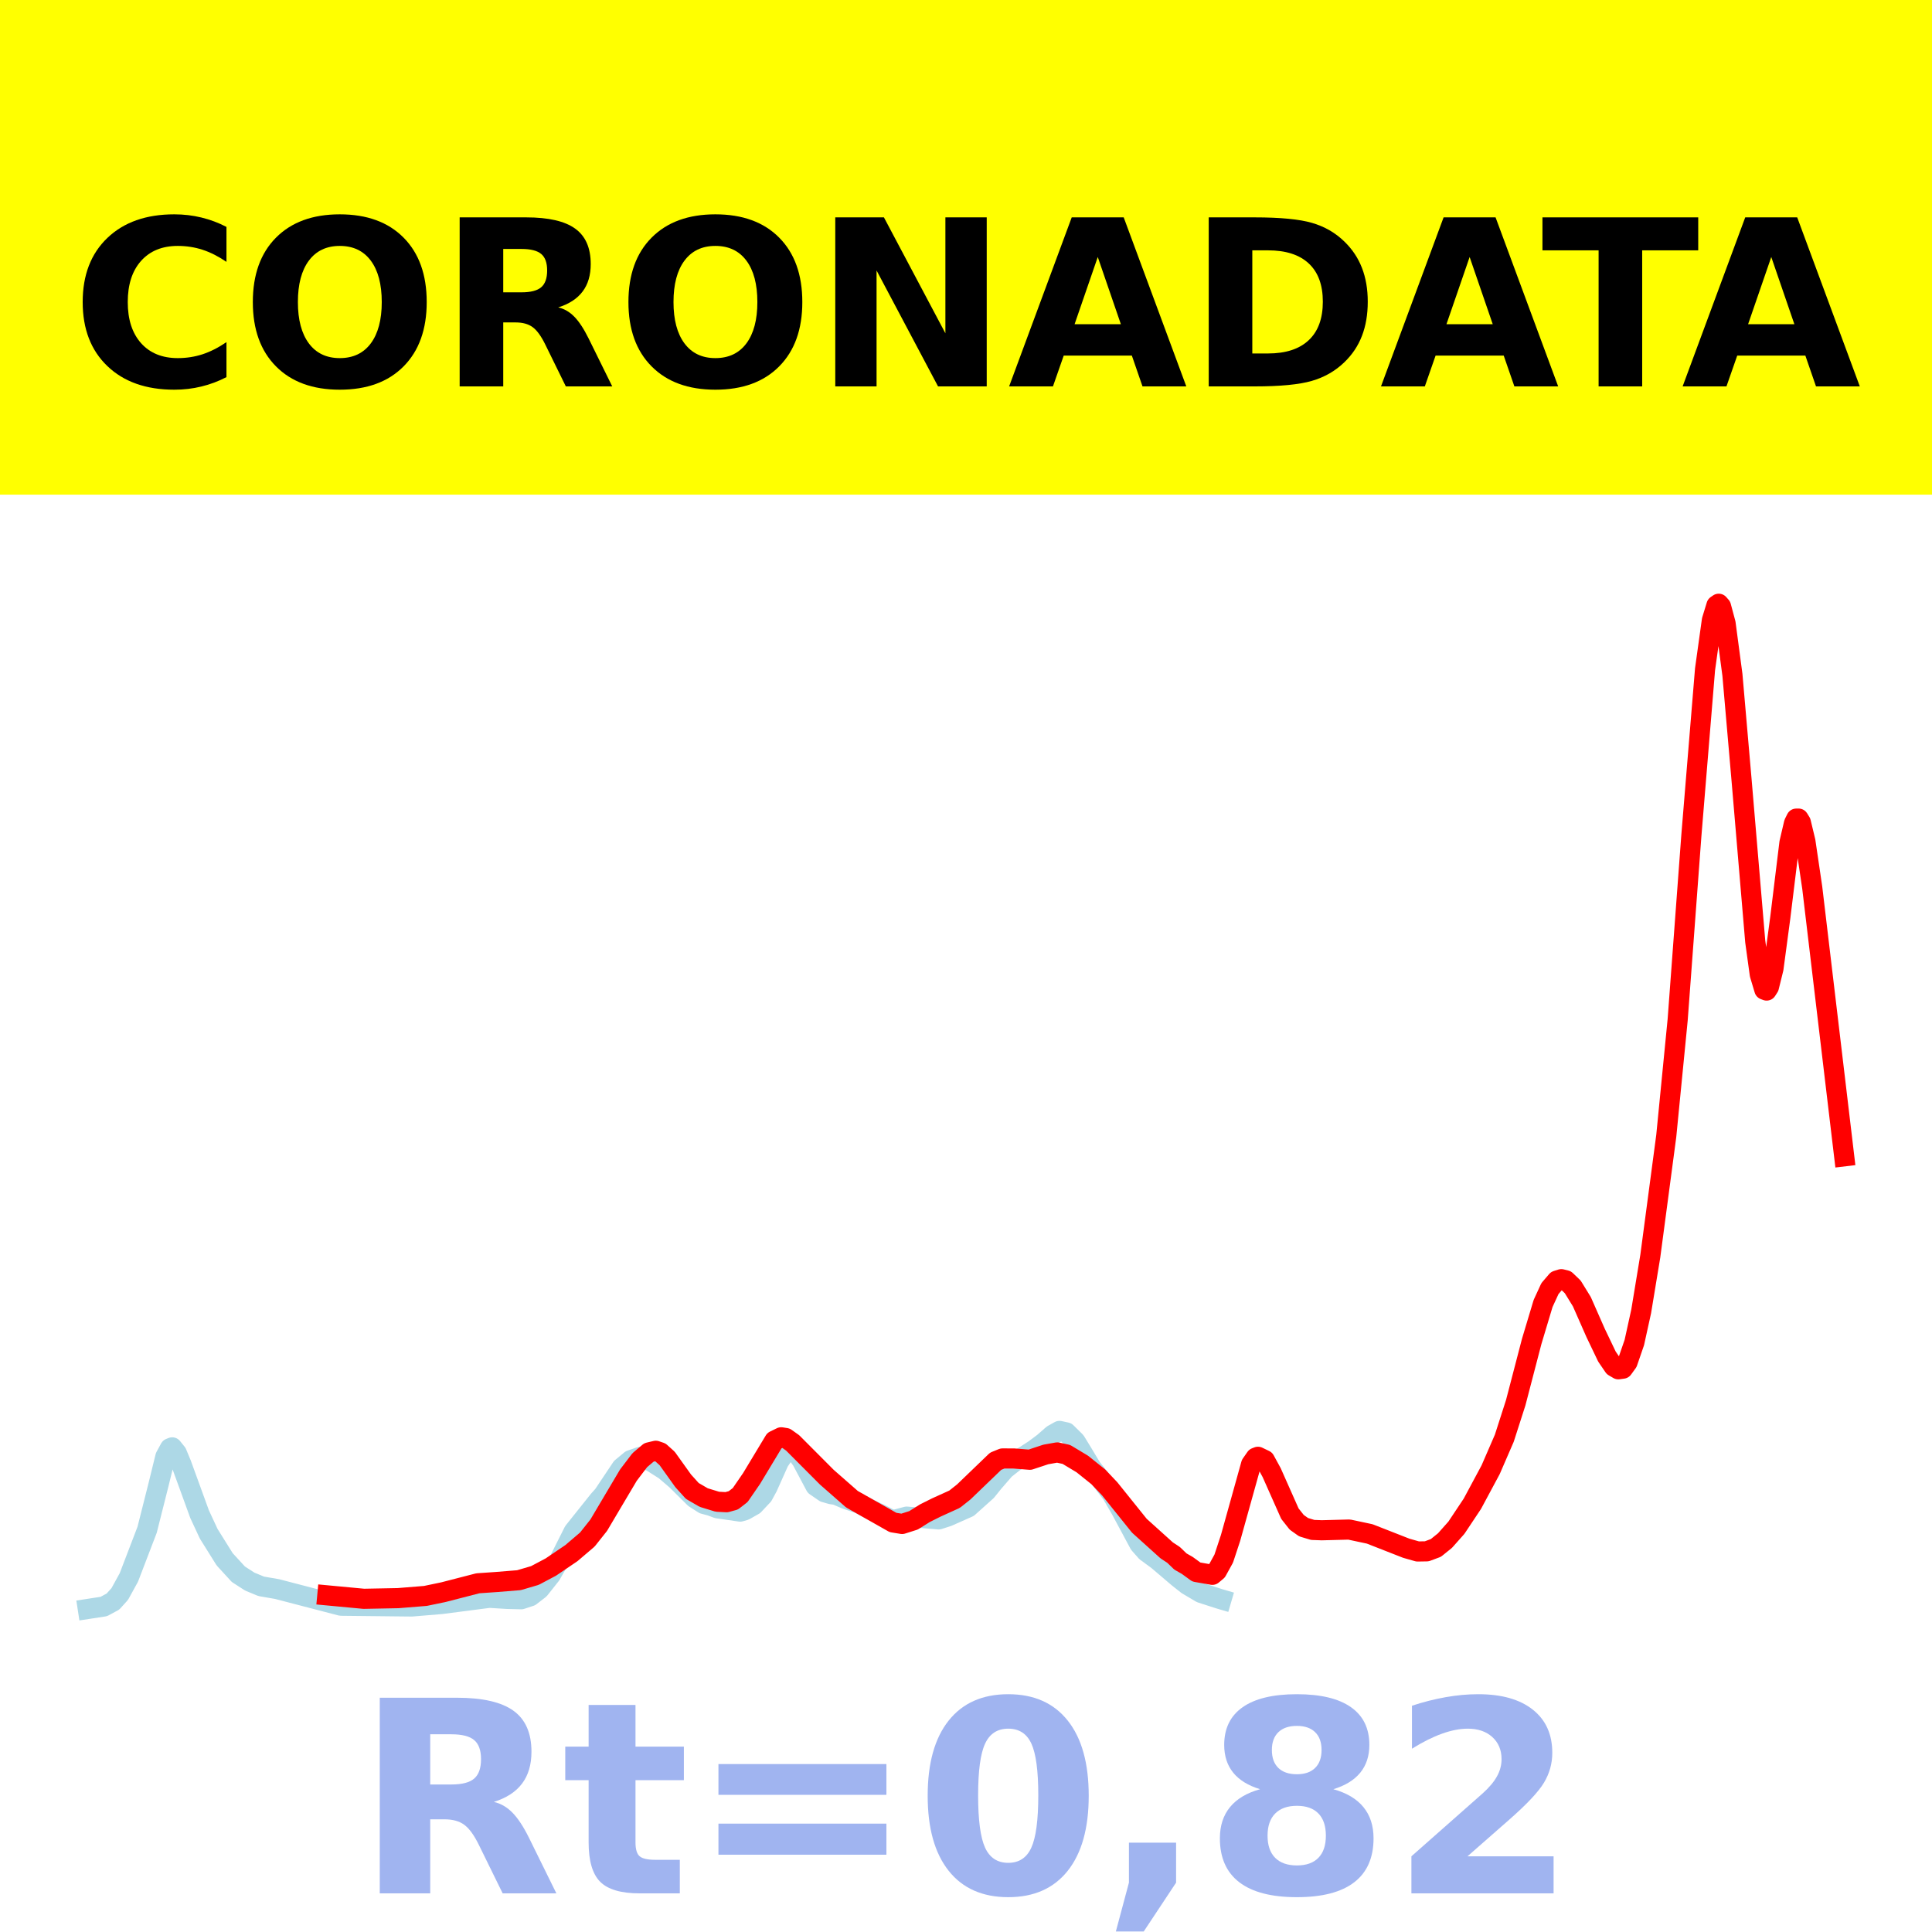
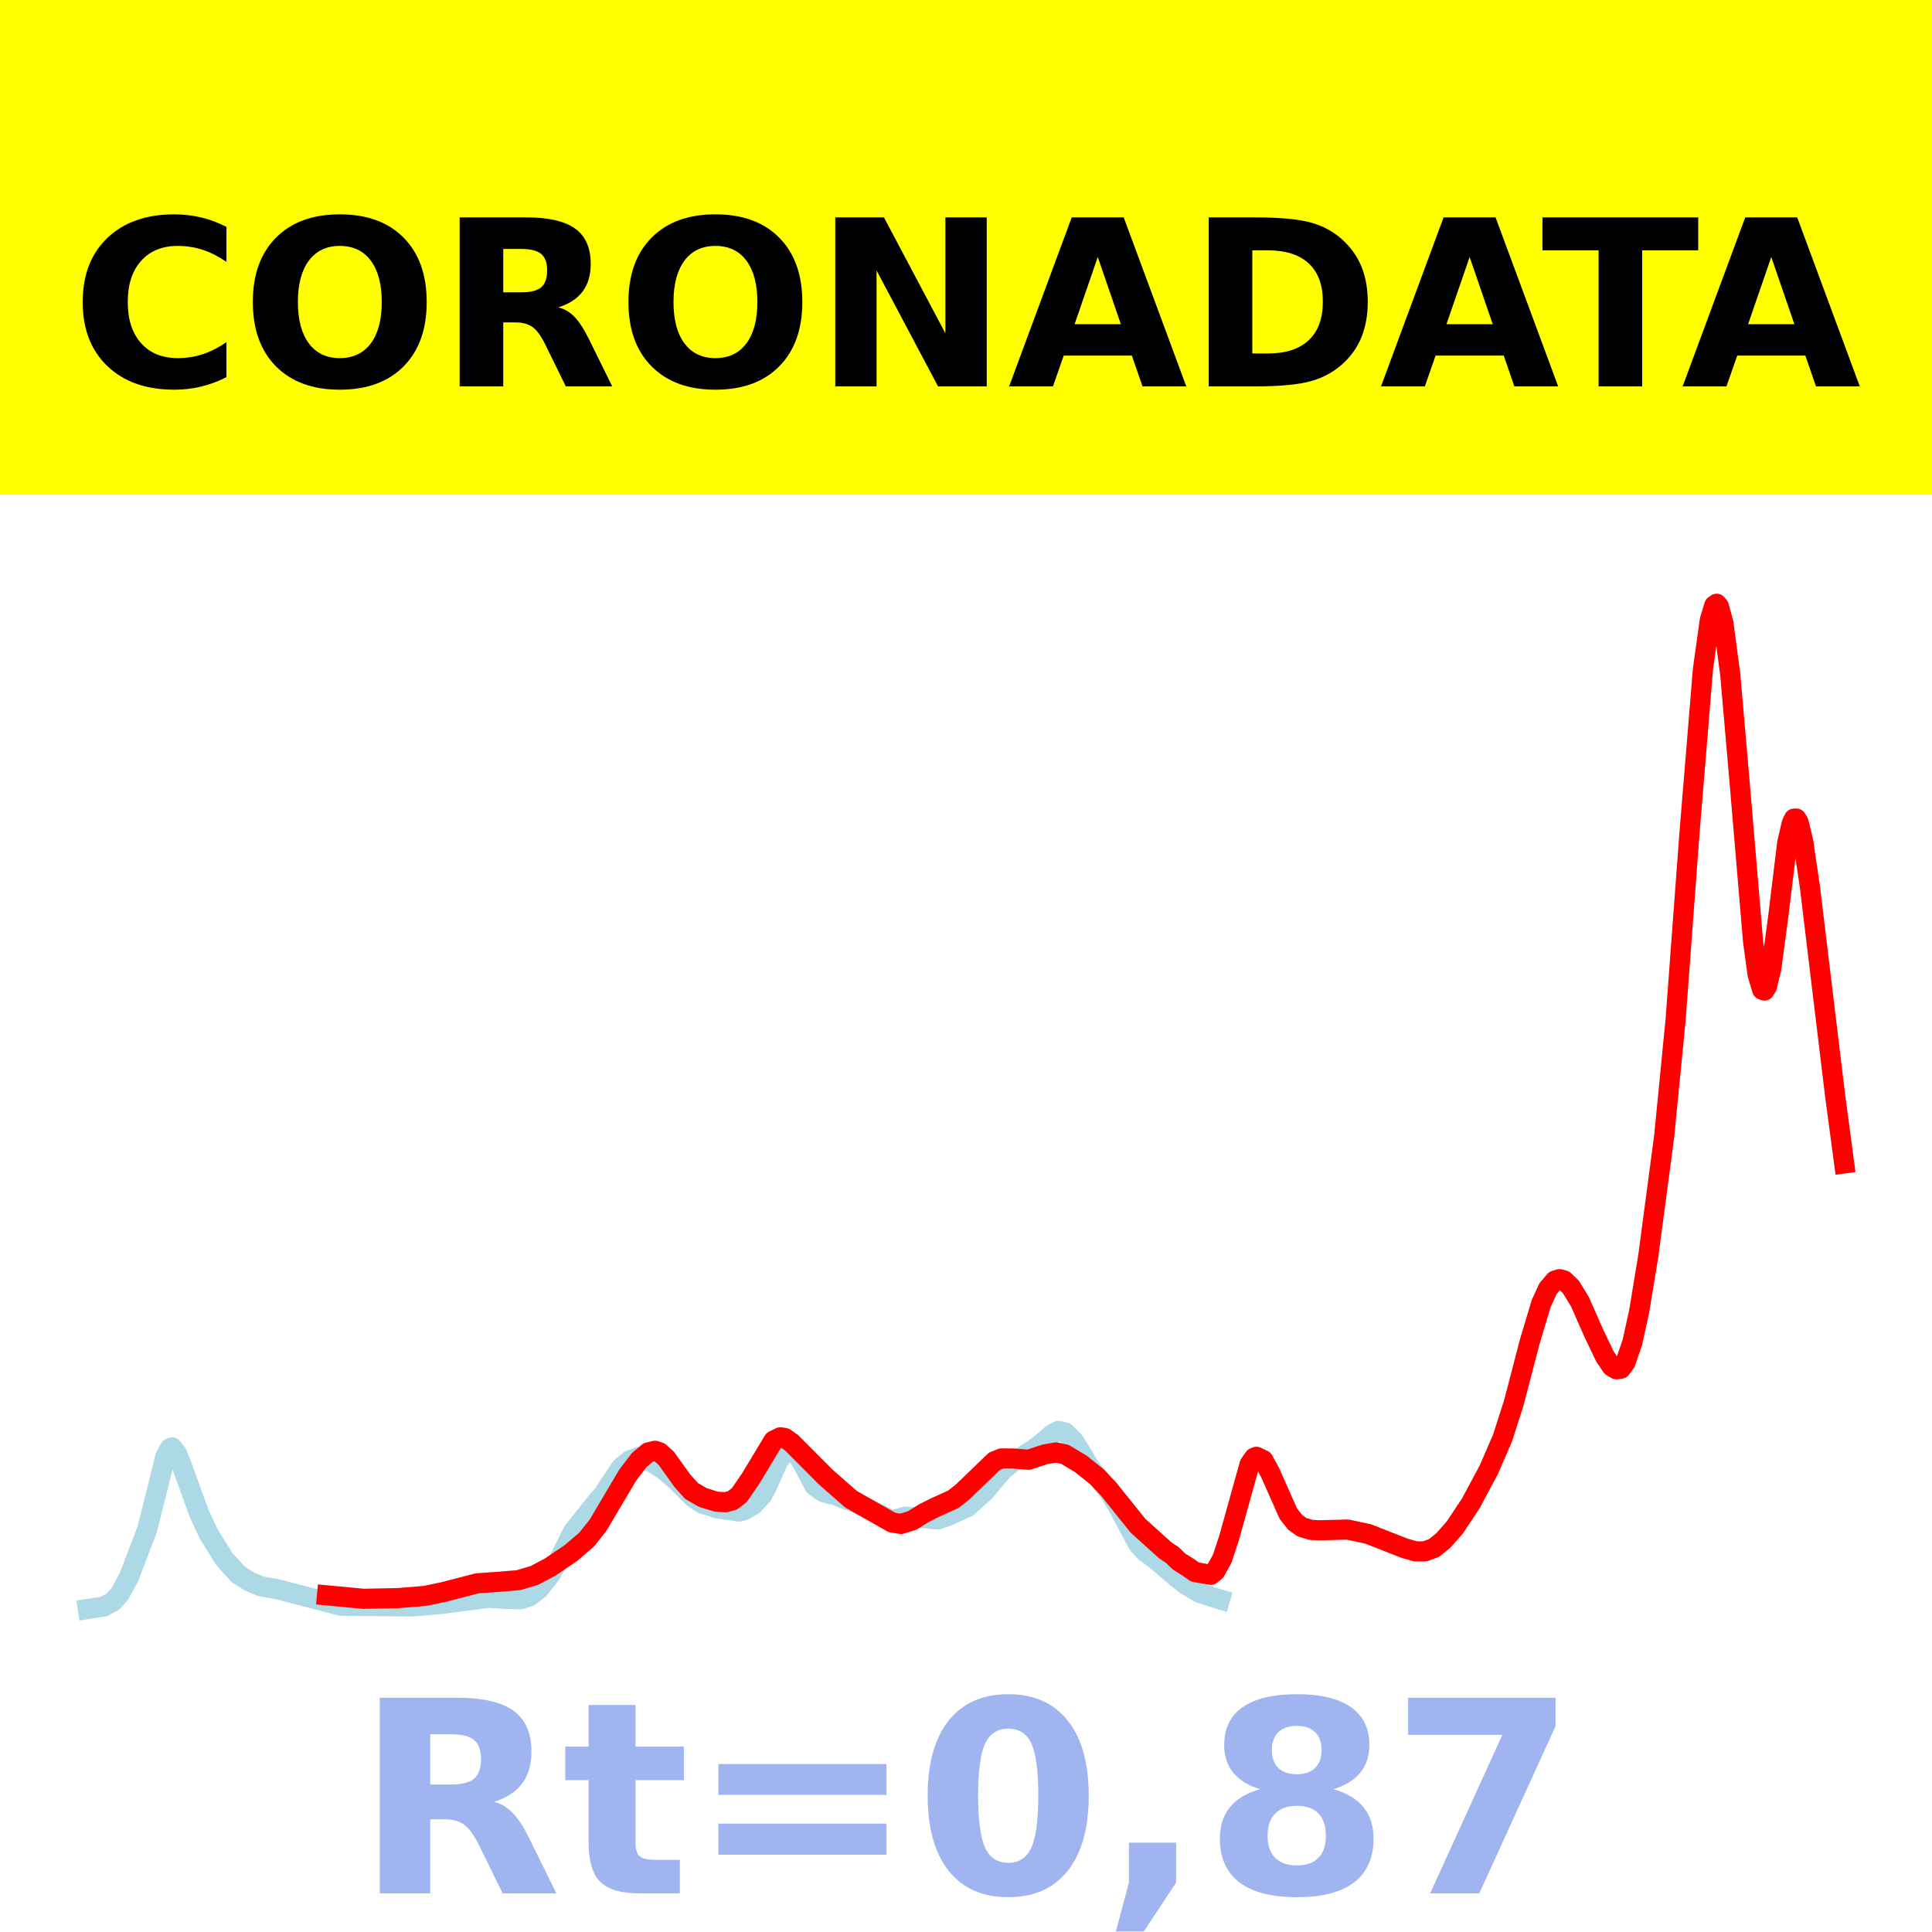
<svg xmlns="http://www.w3.org/2000/svg" xmlns:xlink="http://www.w3.org/1999/xlink" height="144pt" version="1.1" viewBox="0 0 144 144" width="144pt">
  <defs>
    <style type="text/css">*{stroke-linecap:butt;stroke-linejoin:round;}</style>
  </defs>
  <g id="figure_1">
    <g id="patch_1">
      <path d="M 0 144  L 144 144  L 144 0  L 0 0  z " style="fill:#ffffff;" />
    </g>
    <g id="axes_1">
      <g id="patch_2">
        <path d="M 0 144  L 144 144  L 144 0  L 0 0  z " style="fill:#ffffff;" />
      </g>
      <g id="line2d_1">
-         <path clip-path="url(#p2634ffec26)" d="M 6.545 119.923  L 7.736 119.74  L 8.416 119.373  L 8.926 118.808  L 9.606 117.571  L 10.966 114.02  L 11.816 110.651  L 12.326 108.571  L 12.666 107.947  L 12.836 107.878  L 13.176 108.301  L 13.516 109.119  L 14.876 112.857  L 15.556 114.319  L 16.746 116.222  L 17.766 117.335  L 18.616 117.883  L 19.466 118.235  L 20.656 118.441  L 25.417 119.681  L 30.687 119.738  L 32.897 119.554  L 36.468 119.091  L 37.828 119.174  L 38.848 119.199  L 39.528 118.975  L 40.208 118.45  L 41.058 117.377  L 41.738 116.188  L 42.758 114.154  L 44.628 111.811  L 44.968 111.432  L 46.328 109.396  L 47.008 108.833  L 47.688 108.596  L 48.538 108.932  L 49.558 109.581  L 50.409 110.31  L 51.769 111.658  L 52.449 112.093  L 52.959 112.229  L 53.469 112.419  L 55.169 112.666  L 55.509 112.568  L 56.189 112.182  L 56.869 111.458  L 57.209 110.832  L 58.059 108.934  L 58.569 108.176  L 58.909 108.012  L 59.249 108.144  L 59.759 108.836  L 60.779 110.756  L 61.459 111.225  L 61.969 111.371  L 62.309 111.417  L 62.989 111.711  L 64.009 112.056  L 64.86 112.499  L 65.71 112.901  L 66.39 113.248  L 66.73 113.267  L 67.58 113.04  L 69.96 113.248  L 70.64 113.029  L 72.17 112.35  L 73.53 111.131  L 74.04 110.497  L 74.89 109.517  L 75.57 108.978  L 76.42 108.481  L 77.1 108.041  L 77.78 107.532  L 78.46 106.937  L 78.97 106.652  L 79.481 106.764  L 80.161 107.436  L 80.671 108.269  L 81.351 109.399  L 82.031 110.256  L 82.881 111.369  L 83.561 112.547  L 84.921 115.079  L 85.431 115.656  L 86.281 116.278  L 87.811 117.581  L 88.491 118.119  L 89.511 118.723  L 90.871 119.162  L 91.041 119.212  L 91.041 119.212  " style="fill:none;stroke:#add8e6;stroke-linecap:square;stroke-width:1.5;" />
+         <path clip-path="url(#p1b0669c0a4)" d="M 6.545 119.923  L 7.734 119.74  L 8.413 119.373  L 8.923 118.808  L 9.602 117.571  L 10.96 114.02  L 11.809 110.651  L 12.318 108.571  L 12.658 107.947  L 12.828 107.878  L 13.167 108.301  L 13.507 109.119  L 14.865 112.857  L 15.544 114.319  L 16.733 116.222  L 17.752 117.335  L 18.601 117.883  L 19.45 118.235  L 20.638 118.441  L 25.392 119.681  L 30.656 119.738  L 32.863 119.554  L 36.429 119.091  L 37.787 119.174  L 38.806 119.199  L 39.485 118.975  L 40.164 118.45  L 41.013 117.377  L 41.692 116.188  L 42.711 114.154  L 44.579 111.811  L 44.918 111.432  L 46.277 109.396  L 46.956 108.833  L 47.635 108.596  L 48.484 108.932  L 49.503 109.581  L 50.352 110.31  L 51.71 111.658  L 52.389 112.093  L 52.898 112.229  L 53.408 112.419  L 55.106 112.666  L 55.445 112.568  L 56.125 112.182  L 56.804 111.458  L 57.143 110.832  L 57.992 108.934  L 58.502 108.176  L 58.841 108.012  L 59.181 108.144  L 59.69 108.836  L 60.709 110.756  L 61.388 111.225  L 61.897 111.371  L 62.237 111.417  L 62.916 111.711  L 63.935 112.056  L 64.784 112.499  L 65.633 112.901  L 66.312 113.248  L 66.652 113.267  L 67.501 113.04  L 69.878 113.248  L 70.557 113.029  L 72.085 112.35  L 73.443 111.131  L 73.953 110.497  L 74.802 109.517  L 75.481 108.978  L 76.33 108.481  L 77.009 108.041  L 77.688 107.532  L 78.367 106.937  L 78.877 106.652  L 79.386 106.764  L 80.065 107.436  L 80.574 108.269  L 81.254 109.399  L 81.933 110.256  L 82.782 111.369  L 83.461 112.547  L 84.819 115.079  L 85.329 115.656  L 86.178 116.278  L 87.706 117.581  L 88.385 118.119  L 89.404 118.723  L 90.762 119.162  L 90.932 119.212  L 90.932 119.212  " style="fill:none;stroke:#add8e6;stroke-linecap:square;stroke-width:1.5;" />
      </g>
      <g id="line2d_2">
-         <path clip-path="url(#p2634ffec26)" d="M 24.397 118.91  L 27.117 119.165  L 29.667 119.116  L 31.707 118.951  L 33.067 118.667  L 35.617 118.009  L 36.978 117.915  L 38.678 117.778  L 39.868 117.428  L 41.058 116.798  L 42.588 115.762  L 43.778 114.748  L 44.628 113.676  L 45.648 111.954  L 46.838 109.948  L 47.688 108.831  L 48.368 108.254  L 48.878 108.132  L 49.218 108.248  L 49.728 108.706  L 50.919 110.371  L 51.599 111.125  L 52.449 111.619  L 53.469 111.931  L 54.149 111.966  L 54.659 111.827  L 55.169 111.432  L 56.019 110.197  L 57.719 107.376  L 58.229 107.128  L 58.569 107.183  L 59.079 107.545  L 61.629 110.103  L 63.499 111.742  L 66.56 113.476  L 67.24 113.587  L 68.09 113.316  L 68.94 112.784  L 69.79 112.359  L 71.15 111.742  L 71.83 111.203  L 74.21 108.913  L 74.72 108.705  L 75.57 108.707  L 76.76 108.801  L 77.95 108.407  L 78.8 108.256  L 79.481 108.404  L 80.671 109.12  L 81.861 110.074  L 82.711 110.969  L 84.921 113.719  L 86.961 115.558  L 87.471 115.892  L 87.981 116.385  L 88.491 116.676  L 89.171 117.17  L 90.361 117.378  L 90.701 117.093  L 91.211 116.167  L 91.721 114.62  L 93.251 109.134  L 93.591 108.647  L 93.762 108.58  L 94.272 108.825  L 94.782 109.759  L 96.142 112.82  L 96.652 113.465  L 97.162 113.827  L 97.842 114.032  L 98.522 114.057  L 100.562 114.004  L 102.092 114.33  L 104.812 115.396  L 105.662 115.638  L 106.342 115.627  L 107.022 115.373  L 107.702 114.825  L 108.553 113.866  L 109.743 112.079  L 111.103 109.546  L 112.123 107.194  L 112.973 104.549  L 114.163 99.984  L 115.013 97.153  L 115.523 96.045  L 116.033 95.449  L 116.373 95.342  L 116.713 95.428  L 117.223 95.917  L 117.903 97.022  L 118.923 99.337  L 119.773 101.113  L 120.283 101.86  L 120.623 102.059  L 120.963 102.012  L 121.303 101.542  L 121.813 100.064  L 122.323 97.746  L 123.004 93.623  L 124.194 84.664  L 125.044 76.002  L 126.064 62.285  L 127.084 49.887  L 127.594 46.228  L 127.934 45.117  L 128.104 45  L 128.274 45.194  L 128.614 46.46  L 129.124 50.294  L 129.804 58.113  L 130.824 70.164  L 131.164 72.633  L 131.504 73.765  L 131.674 73.83  L 131.844 73.566  L 132.184 72.19  L 132.694 68.376  L 133.374 62.814  L 133.714 61.359  L 133.884 61.016  L 134.054 61.014  L 134.224 61.29  L 134.564 62.707  L 135.074 66.164  L 137.455 86.186  L 137.455 86.186  " style="fill:none;stroke:#ff0000;stroke-linecap:square;stroke-width:1.5;" />
+         <path clip-path="url(#p1b0669c0a4)" d="M 24.374 118.91  L 27.09 119.165  L 29.637 119.116  L 31.675 118.951  L 33.033 118.667  L 35.58 118.009  L 36.938 117.915  L 38.636 117.778  L 39.825 117.428  L 41.013 116.798  L 42.541 115.762  L 43.73 114.748  L 44.579 113.676  L 45.597 111.954  L 46.786 109.948  L 47.635 108.831  L 48.314 108.254  L 48.823 108.132  L 49.163 108.248  L 49.672 108.706  L 50.861 110.371  L 51.54 111.125  L 52.389 111.619  L 53.408 111.931  L 54.087 111.966  L 54.596 111.827  L 55.106 111.432  L 55.955 110.197  L 57.653 107.376  L 58.162 107.128  L 58.502 107.183  L 59.011 107.545  L 61.558 110.103  L 63.426 111.742  L 66.482 113.476  L 67.161 113.587  L 68.01 113.316  L 68.859 112.784  L 69.708 112.359  L 71.066 111.742  L 71.745 111.203  L 74.122 108.913  L 74.632 108.705  L 75.481 108.707  L 76.669 108.801  L 77.858 108.407  L 78.707 108.256  L 79.386 108.404  L 80.574 109.12  L 81.763 110.074  L 82.612 110.969  L 84.819 113.719  L 86.857 115.558  L 87.366 115.892  L 87.875 116.385  L 88.555 116.809  L 89.064 117.17  L 90.253 117.378  L 90.592 117.093  L 91.102 116.167  L 91.611 114.62  L 93.139 109.134  L 93.479 108.647  L 93.648 108.58  L 94.158 108.825  L 94.667 109.759  L 96.025 112.82  L 96.535 113.465  L 97.044 113.827  L 97.723 114.032  L 98.403 114.057  L 100.44 114.004  L 101.968 114.33  L 104.685 115.396  L 105.534 115.638  L 106.213 115.627  L 106.892 115.373  L 107.571 114.825  L 108.42 113.866  L 109.609 112.079  L 110.967 109.546  L 111.986 107.194  L 112.835 104.549  L 114.023 99.984  L 114.872 97.153  L 115.382 96.045  L 115.891 95.449  L 116.231 95.342  L 116.57 95.428  L 117.08 95.917  L 117.759 97.022  L 118.778 99.337  L 119.626 101.113  L 120.136 101.86  L 120.475 102.059  L 120.815 102.012  L 121.155 101.542  L 121.664 100.064  L 122.173 97.746  L 122.852 93.623  L 124.041 84.664  L 124.89 76.002  L 125.909 62.285  L 126.927 49.887  L 127.437 46.228  L 127.776 45.117  L 127.946 45  L 128.116 45.194  L 128.456 46.46  L 128.965 50.294  L 129.644 58.113  L 130.663 70.164  L 131.002 72.633  L 131.342 73.765  L 131.512 73.83  L 131.682 73.566  L 132.021 72.19  L 132.531 68.376  L 133.21 62.814  L 133.549 61.359  L 133.719 61.016  L 133.889 61.014  L 134.059 61.29  L 134.398 62.706  L 134.908 66.162  L 136.775 81.627  L 137.455 86.713  L 137.455 86.713  " style="fill:none;stroke:#ff0000;stroke-linecap:square;stroke-width:1.5;" />
      </g>
      <g id="patch_3">
        <path d="M 0 144  L 0 0  " style="fill:none;stroke:#ffffff;stroke-linecap:square;stroke-linejoin:miter;stroke-width:0.8;" />
      </g>
      <g id="patch_4">
        <path d="M 144 144  L 144 0  " style="fill:none;stroke:#ffffff;stroke-linecap:square;stroke-linejoin:miter;stroke-width:0.8;" />
      </g>
      <g id="patch_5">
-         <path d="M -0 144  L 144 144  " style="fill:none;stroke:#ffffff;stroke-linecap:square;stroke-linejoin:miter;stroke-width:0.8;" />
+         <path d="M 0 144  L 144 144  " style="fill:none;stroke:#ffffff;stroke-linecap:square;stroke-linejoin:miter;stroke-width:0.8;" />
      </g>
      <g id="patch_6">
-         <path d="M -0 0  L 144 0  " style="fill:none;stroke:#ffffff;stroke-linecap:square;stroke-linejoin:miter;stroke-width:0.8;" />
+         <path d="M 0 0  L 144 0  " style="fill:none;stroke:#ffffff;stroke-linecap:square;stroke-linejoin:miter;stroke-width:0.8;" />
      </g>
    </g>
    <g id="text_1">
      <g id="patch_7">
        <path d="M -64.848 36.368  L 208.848 36.368  L 208.848 -7.654  L -64.848 -7.654  z " style="fill:#ffff00;stroke:#ffff00;stroke-linejoin:miter;" />
      </g>
      <g transform="translate(72 9.45018)scale(0.1728 -0.1728)" />
      <g transform="translate(-60.87375 28.8)scale(0.1728 -0.1728)">
        <defs>
          <path id="DejaVuSans-Bold-32" />
          <path d="M 67 4  Q 61.812 1.312 56.203 -0.047  Q 50.594 -1.422 44.484 -1.422  Q 26.266 -1.422 15.625 8.766  Q 4.984 18.953 4.984 36.375  Q 4.984 53.859 15.625 64.031  Q 26.266 74.219 44.484 74.219  Q 50.594 74.219 56.203 72.844  Q 61.812 71.484 67 68.797  L 67 53.719  Q 61.766 57.281 56.688 58.938  Q 51.609 60.594 46 60.594  Q 35.938 60.594 30.172 54.141  Q 24.422 47.703 24.422 36.375  Q 24.422 25.094 30.172 18.641  Q 35.938 12.203 46 12.203  Q 51.609 12.203 56.688 13.859  Q 61.766 15.531 67 19.094  z " id="DejaVuSans-Bold-67" />
          <path d="M 42.484 60.594  Q 33.891 60.594 29.156 54.25  Q 24.422 47.906 24.422 36.375  Q 24.422 24.906 29.156 18.547  Q 33.891 12.203 42.484 12.203  Q 51.125 12.203 55.859 18.547  Q 60.594 24.906 60.594 36.375  Q 60.594 47.906 55.859 54.25  Q 51.125 60.594 42.484 60.594  z M 42.484 74.219  Q 60.062 74.219 70.016 64.156  Q 79.984 54.109 79.984 36.375  Q 79.984 18.703 70.016 8.641  Q 60.062 -1.422 42.484 -1.422  Q 24.953 -1.422 14.969 8.641  Q 4.984 18.703 4.984 36.375  Q 4.984 54.109 14.969 64.156  Q 24.953 74.219 42.484 74.219  z " id="DejaVuSans-Bold-79" />
          <path d="M 35.891 40.578  Q 41.797 40.578 44.359 42.766  Q 46.922 44.969 46.922 50  Q 46.922 54.984 44.359 57.125  Q 41.797 59.281 35.891 59.281  L 27.984 59.281  L 27.984 40.578  z M 27.984 27.594  L 27.984 0  L 9.188 0  L 9.188 72.906  L 37.891 72.906  Q 52.297 72.906 59 68.062  Q 65.719 63.234 65.719 52.781  Q 65.719 45.562 62.219 40.922  Q 58.734 36.281 51.703 34.078  Q 55.562 33.203 58.609 30.094  Q 61.672 27 64.797 20.703  L 75 0  L 54.984 0  L 46.094 18.109  Q 43.406 23.578 40.641 25.578  Q 37.891 27.594 33.297 27.594  z " id="DejaVuSans-Bold-82" />
          <path d="M 9.188 72.906  L 30.172 72.906  L 56.688 22.906  L 56.688 72.906  L 74.516 72.906  L 74.516 0  L 53.516 0  L 27 50  L 27 0  L 9.188 0  z " id="DejaVuSans-Bold-78" />
          <path d="M 53.422 13.281  L 24.031 13.281  L 19.391 0  L 0.484 0  L 27.484 72.906  L 49.906 72.906  L 76.906 0  L 58.016 0  z M 28.719 26.812  L 48.688 26.812  L 38.719 55.812  z " id="DejaVuSans-Bold-65" />
          <path d="M 27.984 58.688  L 27.984 14.203  L 34.719 14.203  Q 46.234 14.203 52.312 19.922  Q 58.406 25.641 58.406 36.531  Q 58.406 47.359 52.344 53.016  Q 46.297 58.688 34.719 58.688  z M 9.188 72.906  L 29 72.906  Q 45.609 72.906 53.734 70.531  Q 61.859 68.172 67.672 62.5  Q 72.797 57.562 75.281 51.109  Q 77.781 44.672 77.781 36.531  Q 77.781 28.266 75.281 21.797  Q 72.797 15.328 67.672 10.406  Q 61.812 4.734 53.609 2.359  Q 45.406 0 29 0  L 9.188 0  z " id="DejaVuSans-Bold-68" />
          <path d="M 0.484 72.906  L 67.672 72.906  L 67.672 58.688  L 43.5 58.688  L 43.5 0  L 24.703 0  L 24.703 58.688  L 0.484 58.688  z " id="DejaVuSans-Bold-84" />
        </defs>
        <use xlink:href="#DejaVuSans-Bold-32" />
        <use x="34.814" xlink:href="#DejaVuSans-Bold-32" />
        <use x="69.629" xlink:href="#DejaVuSans-Bold-32" />
        <use x="104.443" xlink:href="#DejaVuSans-Bold-32" />
        <use x="139.258" xlink:href="#DejaVuSans-Bold-32" />
        <use x="174.072" xlink:href="#DejaVuSans-Bold-32" />
        <use x="208.887" xlink:href="#DejaVuSans-Bold-32" />
        <use x="243.701" xlink:href="#DejaVuSans-Bold-32" />
        <use x="278.516" xlink:href="#DejaVuSans-Bold-32" />
        <use x="313.33" xlink:href="#DejaVuSans-Bold-32" />
        <use x="348.145" xlink:href="#DejaVuSans-Bold-32" />
        <use x="382.959" xlink:href="#DejaVuSans-Bold-67" />
        <use x="456.348" xlink:href="#DejaVuSans-Bold-79" />
        <use x="541.357" xlink:href="#DejaVuSans-Bold-82" />
        <use x="618.359" xlink:href="#DejaVuSans-Bold-79" />
        <use x="703.369" xlink:href="#DejaVuSans-Bold-78" />
        <use x="787.061" xlink:href="#DejaVuSans-Bold-65" />
        <use x="864.453" xlink:href="#DejaVuSans-Bold-68" />
        <use x="947.461" xlink:href="#DejaVuSans-Bold-65" />
        <use x="1017.104" xlink:href="#DejaVuSans-Bold-84" />
        <use x="1077.566" xlink:href="#DejaVuSans-Bold-65" />
        <use x="1154.959" xlink:href="#DejaVuSans-Bold-32" />
        <use x="1189.773" xlink:href="#DejaVuSans-Bold-32" />
        <use x="1224.588" xlink:href="#DejaVuSans-Bold-32" />
        <use x="1259.402" xlink:href="#DejaVuSans-Bold-32" />
        <use x="1294.217" xlink:href="#DejaVuSans-Bold-32" />
        <use x="1329.031" xlink:href="#DejaVuSans-Bold-32" />
        <use x="1363.846" xlink:href="#DejaVuSans-Bold-32" />
        <use x="1398.66" xlink:href="#DejaVuSans-Bold-32" />
        <use x="1433.475" xlink:href="#DejaVuSans-Bold-32" />
        <use x="1468.289" xlink:href="#DejaVuSans-Bold-32" />
        <use x="1503.104" xlink:href="#DejaVuSans-Bold-32" />
      </g>
    </g>
    <g id="text_2">
      <g style="fill:#4169e1;opacity:0.5;" transform="translate(26.46875 141.12)scale(0.2 -0.2)">
        <defs>
          <path d="M 27.484 70.219  L 27.484 54.688  L 45.516 54.688  L 45.516 42.188  L 27.484 42.188  L 27.484 19  Q 27.484 15.188 29 13.844  Q 30.516 12.5 35.016 12.5  L 44 12.5  L 44 0  L 29 0  Q 18.656 0 14.328 4.312  Q 10.016 8.641 10.016 19  L 10.016 42.188  L 1.312 42.188  L 1.312 54.688  L 10.016 54.688  L 10.016 70.219  z " id="DejaVuSans-Bold-116" />
          <path d="M 10.594 48.188  L 73.188 48.188  L 73.188 36.719  L 10.594 36.719  z M 10.594 25.984  L 73.188 25.984  L 73.188 14.406  L 10.594 14.406  z " id="DejaVuSans-Bold-61" />
          <path d="M 46 36.531  Q 46 50.203 43.438 55.781  Q 40.875 61.375 34.812 61.375  Q 28.766 61.375 26.172 55.781  Q 23.578 50.203 23.578 36.531  Q 23.578 22.703 26.172 17.031  Q 28.766 11.375 34.812 11.375  Q 40.828 11.375 43.406 17.031  Q 46 22.703 46 36.531  z M 64.797 36.375  Q 64.797 18.266 56.984 8.422  Q 49.172 -1.422 34.812 -1.422  Q 20.406 -1.422 12.594 8.422  Q 4.781 18.266 4.781 36.375  Q 4.781 54.547 12.594 64.375  Q 20.406 74.219 34.812 74.219  Q 49.172 74.219 56.984 64.375  Q 64.797 54.547 64.797 36.375  z " id="DejaVuSans-Bold-48" />
          <path d="M 10.203 18.891  L 27.781 18.891  L 27.781 4  L 15.719 -14.203  L 5.328 -14.203  L 10.203 4  z " id="DejaVuSans-Bold-44" />
          <path d="M 34.812 32.625  Q 29.547 32.625 26.703 29.734  Q 23.875 26.859 23.875 21.484  Q 23.875 16.109 26.703 13.25  Q 29.547 10.406 34.812 10.406  Q 40.047 10.406 42.828 13.25  Q 45.609 16.109 45.609 21.484  Q 45.609 26.906 42.828 29.766  Q 40.047 32.625 34.812 32.625  z M 21.094 38.812  Q 14.453 40.828 11.078 44.969  Q 7.719 49.125 7.719 55.328  Q 7.719 64.547 14.594 69.375  Q 21.484 74.219 34.812 74.219  Q 48.047 74.219 54.922 69.406  Q 61.812 64.594 61.812 55.328  Q 61.812 49.125 58.422 44.969  Q 55.031 40.828 48.391 38.812  Q 55.812 36.766 59.594 32.156  Q 63.375 27.547 63.375 20.516  Q 63.375 9.672 56.172 4.125  Q 48.969 -1.422 34.812 -1.422  Q 20.609 -1.422 13.359 4.125  Q 6.109 9.672 6.109 20.516  Q 6.109 27.547 9.891 32.156  Q 13.672 36.766 21.094 38.812  z M 25.484 53.422  Q 25.484 49.078 27.906 46.734  Q 30.328 44.391 34.812 44.391  Q 39.203 44.391 41.594 46.734  Q 44 49.078 44 53.422  Q 44 57.766 41.594 60.078  Q 39.203 62.406 34.812 62.406  Q 30.328 62.406 27.906 60.062  Q 25.484 57.719 25.484 53.422  z " id="DejaVuSans-Bold-56" />
-           <path d="M 28.812 13.812  L 60.891 13.812  L 60.891 0  L 7.906 0  L 7.906 13.812  L 34.516 37.312  Q 38.094 40.531 39.797 43.609  Q 41.5 46.688 41.5 50  Q 41.5 55.125 38.062 58.25  Q 34.625 61.375 28.906 61.375  Q 24.516 61.375 19.281 59.5  Q 14.062 57.625 8.109 53.906  L 8.109 69.922  Q 14.453 72.016 20.656 73.109  Q 26.859 74.219 32.812 74.219  Q 45.906 74.219 53.156 68.453  Q 60.406 62.703 60.406 52.391  Q 60.406 46.438 57.328 41.281  Q 54.25 36.141 44.391 27.484  z " id="DejaVuSans-Bold-50" />
+           <path d="M 6.688 72.906  L 61.625 72.906  L 61.625 62.312  L 33.203 0  L 14.891 0  L 41.797 59.078  L 6.688 59.078  z " id="DejaVuSans-Bold-55" />
        </defs>
        <use xlink:href="#DejaVuSans-Bold-82" />
        <use x="77.002" xlink:href="#DejaVuSans-Bold-116" />
        <use x="124.805" xlink:href="#DejaVuSans-Bold-61" />
        <use x="208.594" xlink:href="#DejaVuSans-Bold-48" />
        <use x="278.174" xlink:href="#DejaVuSans-Bold-44" />
        <use x="316.162" xlink:href="#DejaVuSans-Bold-56" />
-         <use x="385.742" xlink:href="#DejaVuSans-Bold-50" />
+         <use x="385.742" xlink:href="#DejaVuSans-Bold-55" />
      </g>
    </g>
  </g>
  <defs>
-     <clipPath id="p2634ffec26">
+     <clipPath id="p1b0669c0a4">
      <rect height="144" width="144" x="0" y="0" />
    </clipPath>
  </defs>
</svg>
